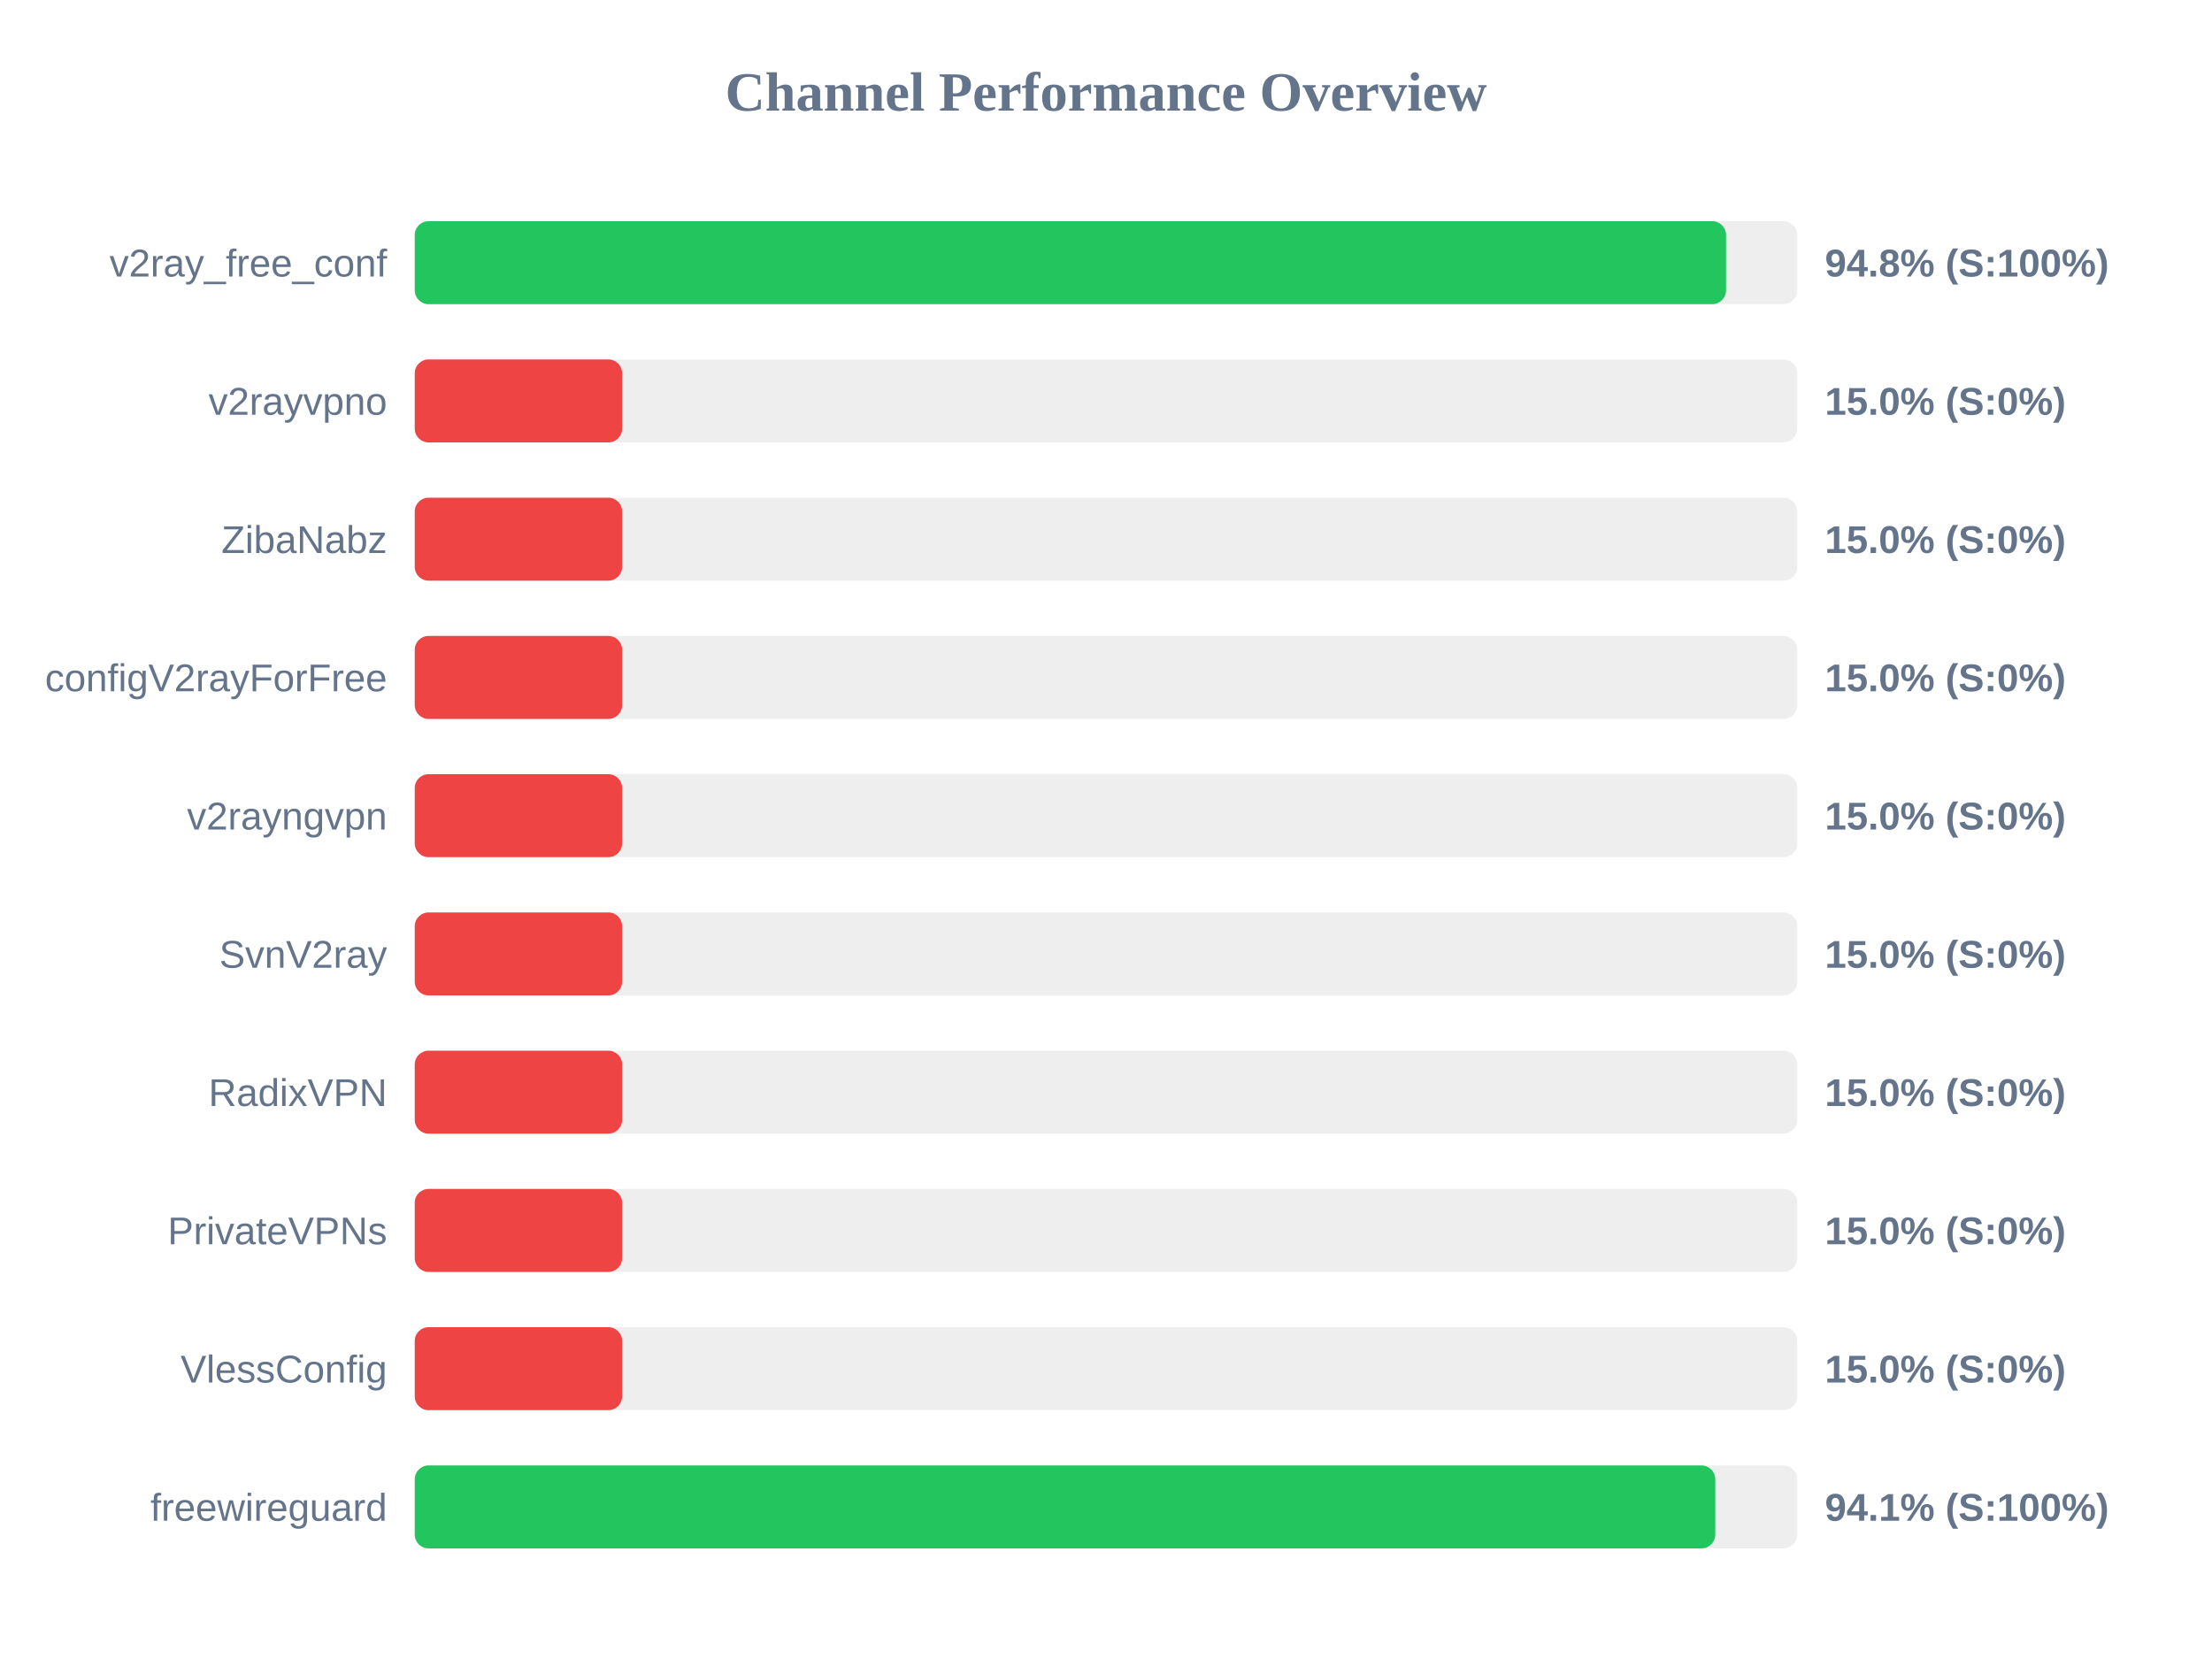
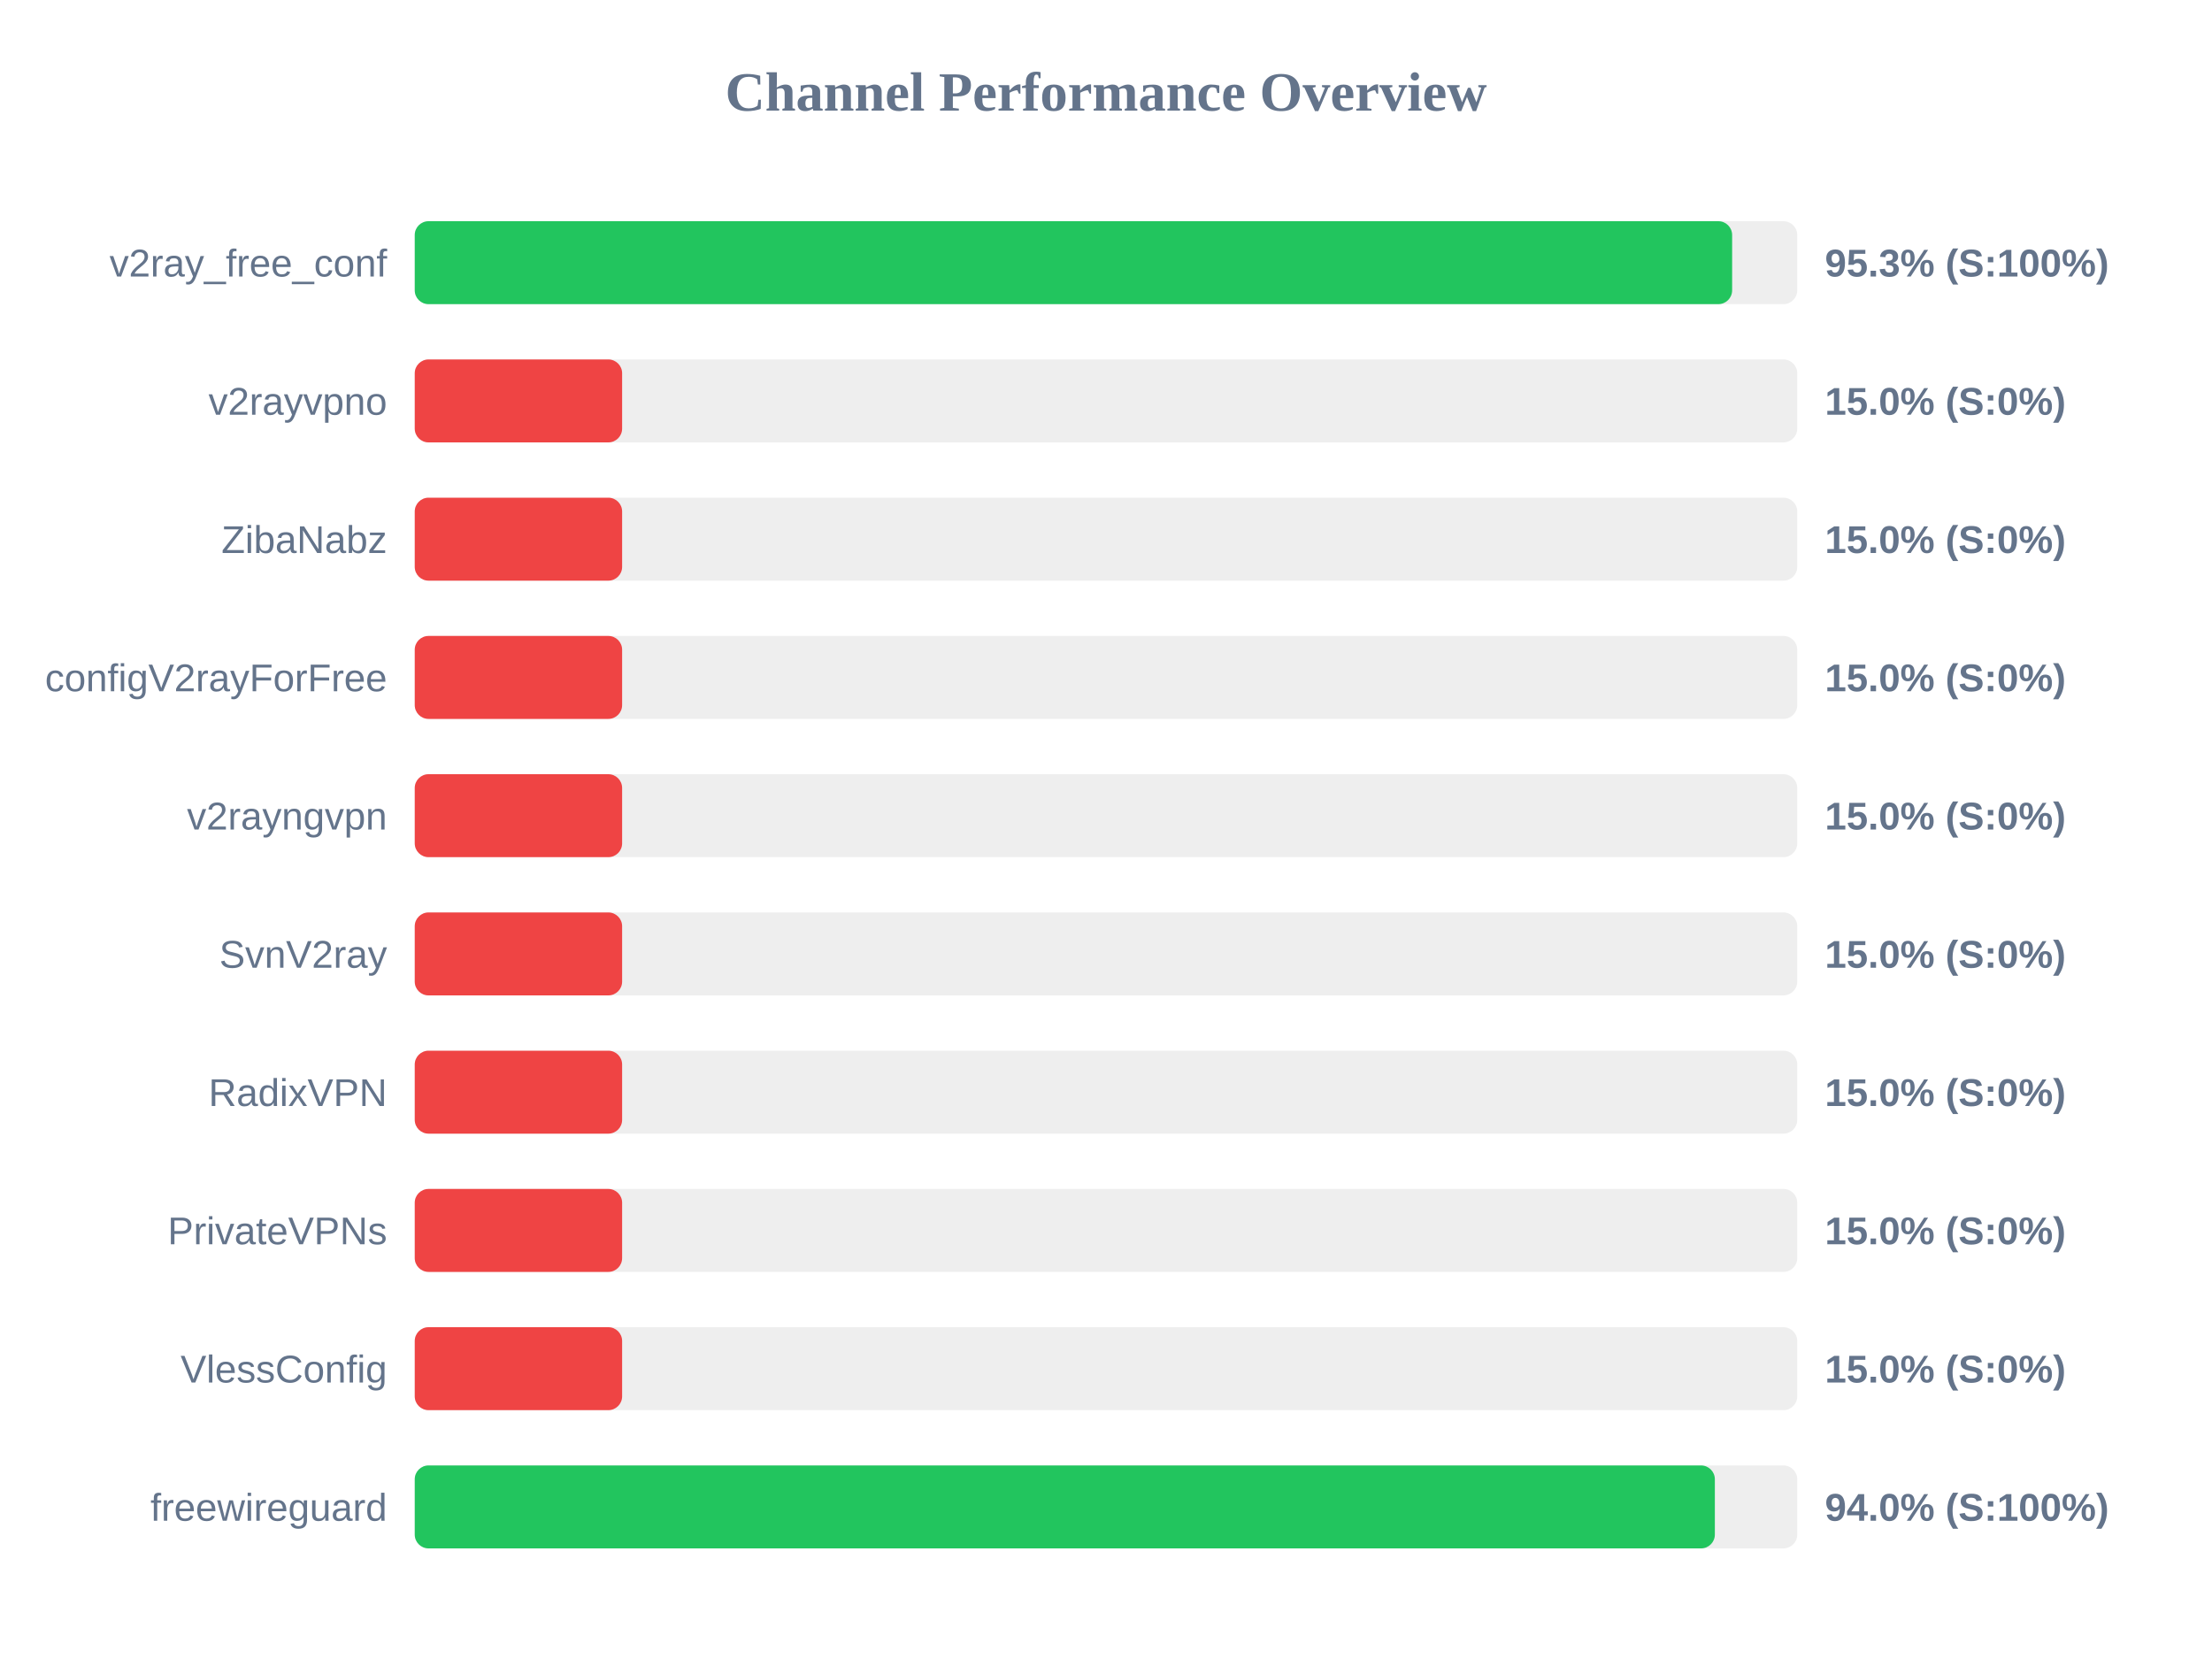
<svg xmlns="http://www.w3.org/2000/svg" width="800" height="600" version="1.1">
  <style>
        .row { font: 14px Arial; fill: #64748b; }
        .score { font: bold 14px Arial; fill: #64748b; }
    </style>
  <text x="400" y="40" text-anchor="middle" font-size="20px" font-weight="bold" fill="#64748b">Channel Performance Overview</text>
  <rect x="150" y="80" width="500" height="30" fill="#eee" rx="5" />
-   <rect x="150" y="80" width="474.25" height="30" fill="#22c55e" rx="5" />
+   <rect x="150" y="80" width="476.45" height="30" fill="#22c55e" rx="5" />
  <text x="140" y="100" text-anchor="end" class="row">v2ray_free_conf</text>
-   <text x="660" y="100" text-anchor="start" class="score">94.8% (S:100%)</text>
+   <text x="660" y="100" text-anchor="start" class="score">95.3% (S:100%)</text>
  <rect x="150" y="130" width="500" height="30" fill="#eee" rx="5" />
  <rect x="150" y="130" width="75.0" height="30" fill="#ef4444" rx="5" />
  <text x="140" y="150" text-anchor="end" class="row">v2rayvpno</text>
  <text x="660" y="150" text-anchor="start" class="score">15.0% (S:0%)</text>
  <rect x="150" y="180" width="500" height="30" fill="#eee" rx="5" />
  <rect x="150" y="180" width="75.0" height="30" fill="#ef4444" rx="5" />
  <text x="140" y="200" text-anchor="end" class="row">ZibaNabz</text>
  <text x="660" y="200" text-anchor="start" class="score">15.0% (S:0%)</text>
  <rect x="150" y="230" width="500" height="30" fill="#eee" rx="5" />
  <rect x="150" y="230" width="75.0" height="30" fill="#ef4444" rx="5" />
  <text x="140" y="250" text-anchor="end" class="row">configV2rayForFree</text>
  <text x="660" y="250" text-anchor="start" class="score">15.0% (S:0%)</text>
  <rect x="150" y="280" width="500" height="30" fill="#eee" rx="5" />
  <rect x="150" y="280" width="75.0" height="30" fill="#ef4444" rx="5" />
  <text x="140" y="300" text-anchor="end" class="row">v2rayngvpn</text>
  <text x="660" y="300" text-anchor="start" class="score">15.0% (S:0%)</text>
  <rect x="150" y="330" width="500" height="30" fill="#eee" rx="5" />
  <rect x="150" y="330" width="75.0" height="30" fill="#ef4444" rx="5" />
  <text x="140" y="350" text-anchor="end" class="row">SvnV2ray</text>
  <text x="660" y="350" text-anchor="start" class="score">15.0% (S:0%)</text>
  <rect x="150" y="380" width="500" height="30" fill="#eee" rx="5" />
  <rect x="150" y="380" width="75.0" height="30" fill="#ef4444" rx="5" />
  <text x="140" y="400" text-anchor="end" class="row">RadixVPN</text>
  <text x="660" y="400" text-anchor="start" class="score">15.0% (S:0%)</text>
  <rect x="150" y="430" width="500" height="30" fill="#eee" rx="5" />
  <rect x="150" y="430" width="75.0" height="30" fill="#ef4444" rx="5" />
  <text x="140" y="450" text-anchor="end" class="row">PrivateVPNs</text>
  <text x="660" y="450" text-anchor="start" class="score">15.0% (S:0%)</text>
  <rect x="150" y="480" width="500" height="30" fill="#eee" rx="5" />
  <rect x="150" y="480" width="75.0" height="30" fill="#ef4444" rx="5" />
  <text x="140" y="500" text-anchor="end" class="row">VlessConfig</text>
  <text x="660" y="500" text-anchor="start" class="score">15.0% (S:0%)</text>
  <rect x="150" y="530" width="500" height="30" fill="#eee" rx="5" />
-   <rect x="150" y="530" width="470.35" height="30" fill="#22c55e" rx="5" />
+   <rect x="150" y="530" width="470.2" height="30" fill="#22c55e" rx="5" />
  <text x="140" y="550" text-anchor="end" class="row">freewireguard</text>
-   <text x="660" y="550" text-anchor="start" class="score">94.1% (S:100%)</text>
+   <text x="660" y="550" text-anchor="start" class="score">94.0% (S:100%)</text>
</svg>
